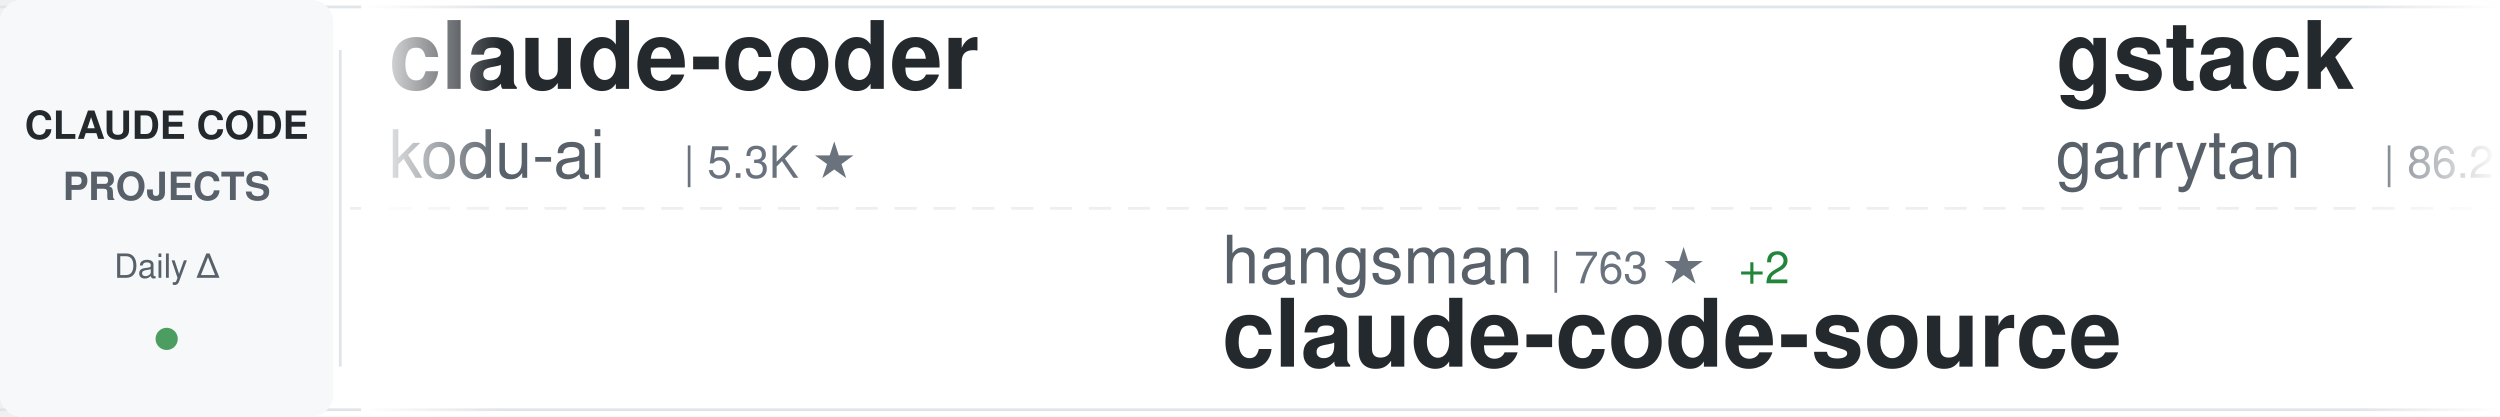
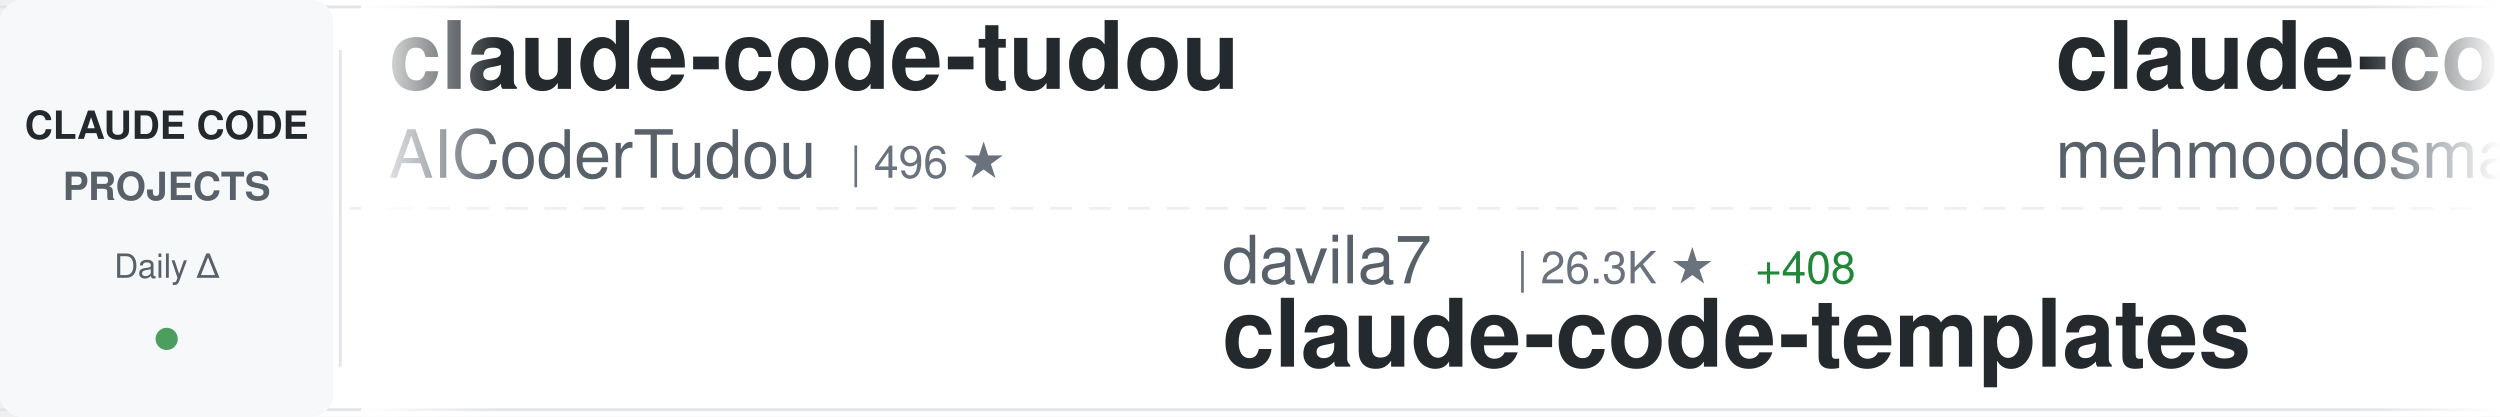
<svg xmlns="http://www.w3.org/2000/svg" width="900" height="150">
  <defs>
    <linearGradient id="awesomeLeftFade" x1="0%" y1="0%" x2="100%" y2="0%">
      <stop offset="0%" style="stop-color:#ffffff;stop-opacity:1" />
      <stop offset="100%" style="stop-color:#ffffff;stop-opacity:0" />
    </linearGradient>
    <linearGradient id="awesomeRightFade" x1="0%" y1="0%" x2="100%" y2="0%">
      <stop offset="0%" style="stop-color:#ffffff;stop-opacity:0" />
      <stop offset="100%" style="stop-color:#ffffff;stop-opacity:1" />
    </linearGradient>
  </defs>
  <rect width="900" height="150" fill="#ffffff" rx="8" />
  <rect x="0" y="2" width="900" height="1" fill="#e1e4e8" />
  <rect x="0" y="147" width="900" height="1" fill="#e1e4e8" />
  <line x1="0" y1="75" x2="900" y2="75" stroke="#e1e4e8" stroke-width="1" stroke-dasharray="8 6" opacity="0.6" />
  <rect x="0" y="0" width="120" height="150" fill="#f6f8fa" rx="8" />
  <text x="60" y="50" font-family="-apple-system, BlinkMacSystemFont, 'Segoe UI', Helvetica, Arial, sans-serif" font-size="14" font-weight="600" fill="#24292e" text-anchor="middle">CLAUDE CODE</text>
  <text x="60" y="72" font-family="-apple-system, BlinkMacSystemFont, 'Segoe UI', Helvetica, Arial, sans-serif" font-size="14" font-weight="600" fill="#586069" text-anchor="middle">PROJECTS</text>
  <text x="60" y="100" font-family="-apple-system, BlinkMacSystemFont, 'Segoe UI', Helvetica, Arial, sans-serif" font-size="12" font-weight="500" fill="#586069" text-anchor="middle">Daily Δ</text>
  <circle cx="60" cy="122" r="4" fill="#22863a" opacity="0.8" />
  <rect x="122" y="18" width="1" height="114" fill="#e1e4e8" />
  <clipPath id="awesomeTickerClip">
    <rect x="130" y="0" width="770" height="150" />
  </clipPath>
  <g clip-path="url(#awesomeTickerClip)">
    <g id="awesomeTickerItems">
      <animateTransform attributeName="transform" attributeType="XML" type="translate" from="0 0" to="-3000 0" dur="54s" repeatCount="indefinite" />
      <g transform="translate(0, 0)">
-         <text x="140" y="32" font-family="-apple-system, BlinkMacSystemFont, 'Segoe UI', Helvetica, Arial, sans-serif" font-size="34" font-weight="600" fill="#24292e">claude-coder</text>
-         <text x="140" y="64" font-family="-apple-system, BlinkMacSystemFont, 'Segoe UI', Helvetica, Arial, sans-serif" font-size="24" font-weight="400" fill="#586069">kodu-ai</text>
-         <text x="246" y="64" font-family="-apple-system, BlinkMacSystemFont, 'Segoe UI', Helvetica, Arial, sans-serif" font-size="16" font-weight="500" fill="#6a737d">| 5.3K ★</text>
+         <text x="140" y="32" font-family="-apple-system, BlinkMacSystemFont, 'Segoe UI', Helvetica, Arial, sans-serif" font-size="34" font-weight="600" fill="#24292e">claude-code-tudou</text>
+         <text x="140" y="64" font-family="-apple-system, BlinkMacSystemFont, 'Segoe UI', Helvetica, Arial, sans-serif" font-size="24" font-weight="400" fill="#586069">AICoderTudou</text>
+         <text x="306" y="64" font-family="-apple-system, BlinkMacSystemFont, 'Segoe UI', Helvetica, Arial, sans-serif" font-size="16" font-weight="500" fill="#6a737d">| 496 ★</text>
      </g>
      <g transform="translate(300, 0)">
-         <text x="140" y="102" font-family="-apple-system, BlinkMacSystemFont, 'Segoe UI', Helvetica, Arial, sans-serif" font-size="24" font-weight="400" fill="#586069">hangsman</text>
-         <text x="258" y="102" font-family="-apple-system, BlinkMacSystemFont, 'Segoe UI', Helvetica, Arial, sans-serif" font-size="16" font-weight="500" fill="#6a737d">| 763 ★</text>
-         <text x="326" y="102" font-family="-apple-system, BlinkMacSystemFont, 'Segoe UI', Helvetica, Arial, sans-serif" font-size="16" font-weight="500" fill="#22863a"> +2</text>
-         <text x="140" y="132" font-family="-apple-system, BlinkMacSystemFont, 'Segoe UI', Helvetica, Arial, sans-serif" font-size="34" font-weight="600" fill="#24292e">claude-code-source</text>
+         <text x="140" y="102" font-family="-apple-system, BlinkMacSystemFont, 'Segoe UI', Helvetica, Arial, sans-serif" font-size="24" font-weight="400" fill="#586069">davila7</text>
+         <text x="246" y="102" font-family="-apple-system, BlinkMacSystemFont, 'Segoe UI', Helvetica, Arial, sans-serif" font-size="16" font-weight="500" fill="#6a737d">| 26.3K ★</text>
+         <text x="332" y="102" font-family="-apple-system, BlinkMacSystemFont, 'Segoe UI', Helvetica, Arial, sans-serif" font-size="16" font-weight="500" fill="#22863a"> +408</text>
+         <text x="140" y="132" font-family="-apple-system, BlinkMacSystemFont, 'Segoe UI', Helvetica, Arial, sans-serif" font-size="34" font-weight="600" fill="#24292e">claude-code-templates</text>
      </g>
      <g transform="translate(600, 0)">
-         <text x="140" y="32" font-family="-apple-system, BlinkMacSystemFont, 'Segoe UI', Helvetica, Arial, sans-serif" font-size="34" font-weight="600" fill="#24292e">gstack</text>
-         <text x="140" y="64" font-family="-apple-system, BlinkMacSystemFont, 'Segoe UI', Helvetica, Arial, sans-serif" font-size="24" font-weight="400" fill="#586069">garrytan</text>
-         <text x="258" y="64" font-family="-apple-system, BlinkMacSystemFont, 'Segoe UI', Helvetica, Arial, sans-serif" font-size="16" font-weight="500" fill="#6a737d">| 86.2K ★</text>
-         <text x="344" y="64" font-family="-apple-system, BlinkMacSystemFont, 'Segoe UI', Helvetica, Arial, sans-serif" font-size="16" font-weight="500" fill="#22863a"> +885</text>
+         <text x="140" y="32" font-family="-apple-system, BlinkMacSystemFont, 'Segoe UI', Helvetica, Arial, sans-serif" font-size="34" font-weight="600" fill="#24292e">claude-code</text>
+         <text x="140" y="64" font-family="-apple-system, BlinkMacSystemFont, 'Segoe UI', Helvetica, Arial, sans-serif" font-size="24" font-weight="400" fill="#586069">mehmoodosman</text>
+         <text x="306" y="64" font-family="-apple-system, BlinkMacSystemFont, 'Segoe UI', Helvetica, Arial, sans-serif" font-size="16" font-weight="500" fill="#6a737d">| 167 ★</text>
      </g>
      <g transform="translate(900, 0)">
-         <text x="140" y="102" font-family="-apple-system, BlinkMacSystemFont, 'Segoe UI', Helvetica, Arial, sans-serif" font-size="24" font-weight="400" fill="#586069">slopus</text>
-         <text x="234" y="102" font-family="-apple-system, BlinkMacSystemFont, 'Segoe UI', Helvetica, Arial, sans-serif" font-size="16" font-weight="500" fill="#6a737d">| 19.4K ★</text>
-         <text x="320" y="102" font-family="-apple-system, BlinkMacSystemFont, 'Segoe UI', Helvetica, Arial, sans-serif" font-size="16" font-weight="500" fill="#22863a"> +80</text>
-         <text x="140" y="132" font-family="-apple-system, BlinkMacSystemFont, 'Segoe UI', Helvetica, Arial, sans-serif" font-size="34" font-weight="600" fill="#24292e">happy</text>
+         <text x="140" y="102" font-family="-apple-system, BlinkMacSystemFont, 'Segoe UI', Helvetica, Arial, sans-serif" font-size="24" font-weight="400" fill="#586069">777genius</text>
+         <text x="270" y="102" font-family="-apple-system, BlinkMacSystemFont, 'Segoe UI', Helvetica, Arial, sans-serif" font-size="16" font-weight="500" fill="#6a737d">| 901 ★</text>
+         <text x="140" y="132" font-family="-apple-system, BlinkMacSystemFont, 'Segoe UI', Helvetica, Arial, sans-serif" font-size="34" font-weight="600" fill="#24292e">claude-code-source-code</text>
      </g>
      <g transform="translate(1200, 0)">
-         <text x="140" y="32" font-family="-apple-system, BlinkMacSystemFont, 'Segoe UI', Helvetica, Arial, sans-serif" font-size="34" font-weight="600" fill="#24292e">claude-code-source-code-...</text>
-         <text x="140" y="64" font-family="-apple-system, BlinkMacSystemFont, 'Segoe UI', Helvetica, Arial, sans-serif" font-size="24" font-weight="400" fill="#586069">ghuntley</text>
-         <text x="258" y="64" font-family="-apple-system, BlinkMacSystemFont, 'Segoe UI', Helvetica, Arial, sans-serif" font-size="16" font-weight="500" fill="#6a737d">| 973 ★</text>
+         <text x="140" y="32" font-family="-apple-system, BlinkMacSystemFont, 'Segoe UI', Helvetica, Arial, sans-serif" font-size="34" font-weight="600" fill="#24292e">Auto-claude-code-researc...</text>
+         <text x="140" y="64" font-family="-apple-system, BlinkMacSystemFont, 'Segoe UI', Helvetica, Arial, sans-serif" font-size="24" font-weight="400" fill="#586069">wanshuiyin</text>
+         <text x="282" y="64" font-family="-apple-system, BlinkMacSystemFont, 'Segoe UI', Helvetica, Arial, sans-serif" font-size="16" font-weight="500" fill="#6a737d">| 7.8K ★</text>
+         <text x="359" y="64" font-family="-apple-system, BlinkMacSystemFont, 'Segoe UI', Helvetica, Arial, sans-serif" font-size="16" font-weight="500" fill="#22863a"> +77</text>
      </g>
      <g transform="translate(1500, 0)">
-         <text x="140" y="102" font-family="-apple-system, BlinkMacSystemFont, 'Segoe UI', Helvetica, Arial, sans-serif" font-size="24" font-weight="400" fill="#586069">KimYx0207</text>
-         <text x="270" y="102" font-family="-apple-system, BlinkMacSystemFont, 'Segoe UI', Helvetica, Arial, sans-serif" font-size="16" font-weight="500" fill="#6a737d">| 3.6K ★</text>
-         <text x="347" y="102" font-family="-apple-system, BlinkMacSystemFont, 'Segoe UI', Helvetica, Arial, sans-serif" font-size="16" font-weight="500" fill="#22863a"> +24</text>
-         <text x="140" y="132" font-family="-apple-system, BlinkMacSystemFont, 'Segoe UI', Helvetica, Arial, sans-serif" font-size="34" font-weight="600" fill="#24292e">Claude-Code-x-OpenClaw-G...</text>
+         <text x="140" y="102" font-family="-apple-system, BlinkMacSystemFont, 'Segoe UI', Helvetica, Arial, sans-serif" font-size="24" font-weight="400" fill="#586069">forrestchang</text>
+         <text x="306" y="102" font-family="-apple-system, BlinkMacSystemFont, 'Segoe UI', Helvetica, Arial, sans-serif" font-size="16" font-weight="500" fill="#6a737d">| 97.9K ★</text>
+         <text x="392" y="102" font-family="-apple-system, BlinkMacSystemFont, 'Segoe UI', Helvetica, Arial, sans-serif" font-size="16" font-weight="500" fill="#22863a"> +2.7K</text>
+         <text x="140" y="132" font-family="-apple-system, BlinkMacSystemFont, 'Segoe UI', Helvetica, Arial, sans-serif" font-size="34" font-weight="600" fill="#24292e">andrej-karpathy-skills</text>
      </g>
      <g transform="translate(1800, 0)">
-         <text x="140" y="32" font-family="-apple-system, BlinkMacSystemFont, 'Segoe UI', Helvetica, Arial, sans-serif" font-size="34" font-weight="600" fill="#24292e">skills</text>
-         <text x="140" y="64" font-family="-apple-system, BlinkMacSystemFont, 'Segoe UI', Helvetica, Arial, sans-serif" font-size="24" font-weight="400" fill="#586069">anthropics</text>
-         <text x="282" y="64" font-family="-apple-system, BlinkMacSystemFont, 'Segoe UI', Helvetica, Arial, sans-serif" font-size="16" font-weight="500" fill="#6a737d">| 125.5K ★</text>
-         <text x="377" y="64" font-family="-apple-system, BlinkMacSystemFont, 'Segoe UI', Helvetica, Arial, sans-serif" font-size="16" font-weight="500" fill="#22863a"> +646</text>
+         <text x="140" y="32" font-family="-apple-system, BlinkMacSystemFont, 'Segoe UI', Helvetica, Arial, sans-serif" font-size="34" font-weight="600" fill="#24292e">claude-code-source-build</text>
+         <text x="140" y="64" font-family="-apple-system, BlinkMacSystemFont, 'Segoe UI', Helvetica, Arial, sans-serif" font-size="24" font-weight="400" fill="#586069">andrew-kramer-inno</text>
+         <text x="378" y="64" font-family="-apple-system, BlinkMacSystemFont, 'Segoe UI', Helvetica, Arial, sans-serif" font-size="16" font-weight="500" fill="#6a737d">| 581 ★</text>
      </g>
      <g transform="translate(2100, 0)">
-         <text x="140" y="102" font-family="-apple-system, BlinkMacSystemFont, 'Segoe UI', Helvetica, Arial, sans-serif" font-size="24" font-weight="400" fill="#586069">AprilNEA</text>
-         <text x="258" y="102" font-family="-apple-system, BlinkMacSystemFont, 'Segoe UI', Helvetica, Arial, sans-serif" font-size="16" font-weight="500" fill="#6a737d">| 373 ★</text>
-         <text x="140" y="132" font-family="-apple-system, BlinkMacSystemFont, 'Segoe UI', Helvetica, Arial, sans-serif" font-size="34" font-weight="600" fill="#24292e">claude-code-source</text>
+         <text x="140" y="102" font-family="-apple-system, BlinkMacSystemFont, 'Segoe UI', Helvetica, Arial, sans-serif" font-size="24" font-weight="400" fill="#586069">isboyjc</text>
+         <text x="246" y="102" font-family="-apple-system, BlinkMacSystemFont, 'Segoe UI', Helvetica, Arial, sans-serif" font-size="16" font-weight="500" fill="#6a737d">| 156 ★</text>
+         <text x="140" y="132" font-family="-apple-system, BlinkMacSystemFont, 'Segoe UI', Helvetica, Arial, sans-serif" font-size="34" font-weight="600" fill="#24292e">claude-code</text>
      </g>
      <g transform="translate(2400, 0)">
-         <text x="140" y="32" font-family="-apple-system, BlinkMacSystemFont, 'Segoe UI', Helvetica, Arial, sans-serif" font-size="34" font-weight="600" fill="#24292e">claude-code</text>
-         <text x="140" y="64" font-family="-apple-system, BlinkMacSystemFont, 'Segoe UI', Helvetica, Arial, sans-serif" font-size="24" font-weight="400" fill="#586069">jarmuine</text>
-         <text x="258" y="64" font-family="-apple-system, BlinkMacSystemFont, 'Segoe UI', Helvetica, Arial, sans-serif" font-size="16" font-weight="500" fill="#6a737d">| 2.1K ★</text>
-         <text x="335" y="64" font-family="-apple-system, BlinkMacSystemFont, 'Segoe UI', Helvetica, Arial, sans-serif" font-size="16" font-weight="500" fill="#22863a"> +8</text>
+         <text x="140" y="32" font-family="-apple-system, BlinkMacSystemFont, 'Segoe UI', Helvetica, Arial, sans-serif" font-size="34" font-weight="600" fill="#24292e">claude-code-source</text>
+         <text x="140" y="64" font-family="-apple-system, BlinkMacSystemFont, 'Segoe UI', Helvetica, Arial, sans-serif" font-size="24" font-weight="400" fill="#586069">JrCx7scC</text>
+         <text x="258" y="64" font-family="-apple-system, BlinkMacSystemFont, 'Segoe UI', Helvetica, Arial, sans-serif" font-size="16" font-weight="500" fill="#6a737d">| 362 ★</text>
+         <text x="326" y="64" font-family="-apple-system, BlinkMacSystemFont, 'Segoe UI', Helvetica, Arial, sans-serif" font-size="16" font-weight="500" fill="#22863a"> +1</text>
      </g>
      <g transform="translate(2700, 0)">
-         <text x="140" y="102" font-family="-apple-system, BlinkMacSystemFont, 'Segoe UI', Helvetica, Arial, sans-serif" font-size="24" font-weight="400" fill="#586069">lowcortisolprogrammer</text>
-         <text x="414" y="102" font-family="-apple-system, BlinkMacSystemFont, 'Segoe UI', Helvetica, Arial, sans-serif" font-size="16" font-weight="500" fill="#6a737d">| 173 ★</text>
-         <text x="140" y="132" font-family="-apple-system, BlinkMacSystemFont, 'Segoe UI', Helvetica, Arial, sans-serif" font-size="34" font-weight="600" fill="#24292e">claude-code</text>
+         <text x="140" y="102" font-family="-apple-system, BlinkMacSystemFont, 'Segoe UI', Helvetica, Arial, sans-serif" font-size="24" font-weight="400" fill="#586069">darcyegb</text>
+         <text x="258" y="102" font-family="-apple-system, BlinkMacSystemFont, 'Segoe UI', Helvetica, Arial, sans-serif" font-size="16" font-weight="500" fill="#6a737d">| 676 ★</text>
+         <text x="140" y="132" font-family="-apple-system, BlinkMacSystemFont, 'Segoe UI', Helvetica, Arial, sans-serif" font-size="34" font-weight="600" fill="#24292e">ClaudeCodeAgents</text>
      </g>
      <g transform="translate(3000, 0)">
-         <text x="140" y="32" font-family="-apple-system, BlinkMacSystemFont, 'Segoe UI', Helvetica, Arial, sans-serif" font-size="34" font-weight="600" fill="#24292e">claude-coder</text>
-         <text x="140" y="64" font-family="-apple-system, BlinkMacSystemFont, 'Segoe UI', Helvetica, Arial, sans-serif" font-size="24" font-weight="400" fill="#586069">kodu-ai</text>
-         <text x="246" y="64" font-family="-apple-system, BlinkMacSystemFont, 'Segoe UI', Helvetica, Arial, sans-serif" font-size="16" font-weight="500" fill="#6a737d">| 5.3K ★</text>
+         <text x="140" y="32" font-family="-apple-system, BlinkMacSystemFont, 'Segoe UI', Helvetica, Arial, sans-serif" font-size="34" font-weight="600" fill="#24292e">claude-code-tudou</text>
+         <text x="140" y="64" font-family="-apple-system, BlinkMacSystemFont, 'Segoe UI', Helvetica, Arial, sans-serif" font-size="24" font-weight="400" fill="#586069">AICoderTudou</text>
+         <text x="306" y="64" font-family="-apple-system, BlinkMacSystemFont, 'Segoe UI', Helvetica, Arial, sans-serif" font-size="16" font-weight="500" fill="#6a737d">| 496 ★</text>
      </g>
      <g transform="translate(3300, 0)">
-         <text x="140" y="102" font-family="-apple-system, BlinkMacSystemFont, 'Segoe UI', Helvetica, Arial, sans-serif" font-size="24" font-weight="400" fill="#586069">hangsman</text>
-         <text x="258" y="102" font-family="-apple-system, BlinkMacSystemFont, 'Segoe UI', Helvetica, Arial, sans-serif" font-size="16" font-weight="500" fill="#6a737d">| 763 ★</text>
-         <text x="326" y="102" font-family="-apple-system, BlinkMacSystemFont, 'Segoe UI', Helvetica, Arial, sans-serif" font-size="16" font-weight="500" fill="#22863a"> +2</text>
-         <text x="140" y="132" font-family="-apple-system, BlinkMacSystemFont, 'Segoe UI', Helvetica, Arial, sans-serif" font-size="34" font-weight="600" fill="#24292e">claude-code-source</text>
+         <text x="140" y="102" font-family="-apple-system, BlinkMacSystemFont, 'Segoe UI', Helvetica, Arial, sans-serif" font-size="24" font-weight="400" fill="#586069">davila7</text>
+         <text x="246" y="102" font-family="-apple-system, BlinkMacSystemFont, 'Segoe UI', Helvetica, Arial, sans-serif" font-size="16" font-weight="500" fill="#6a737d">| 26.3K ★</text>
+         <text x="332" y="102" font-family="-apple-system, BlinkMacSystemFont, 'Segoe UI', Helvetica, Arial, sans-serif" font-size="16" font-weight="500" fill="#22863a"> +408</text>
+         <text x="140" y="132" font-family="-apple-system, BlinkMacSystemFont, 'Segoe UI', Helvetica, Arial, sans-serif" font-size="34" font-weight="600" fill="#24292e">claude-code-templates</text>
      </g>
      <g transform="translate(3600, 0)">
-         <text x="140" y="32" font-family="-apple-system, BlinkMacSystemFont, 'Segoe UI', Helvetica, Arial, sans-serif" font-size="34" font-weight="600" fill="#24292e">gstack</text>
-         <text x="140" y="64" font-family="-apple-system, BlinkMacSystemFont, 'Segoe UI', Helvetica, Arial, sans-serif" font-size="24" font-weight="400" fill="#586069">garrytan</text>
-         <text x="258" y="64" font-family="-apple-system, BlinkMacSystemFont, 'Segoe UI', Helvetica, Arial, sans-serif" font-size="16" font-weight="500" fill="#6a737d">| 86.2K ★</text>
-         <text x="344" y="64" font-family="-apple-system, BlinkMacSystemFont, 'Segoe UI', Helvetica, Arial, sans-serif" font-size="16" font-weight="500" fill="#22863a"> +885</text>
+         <text x="140" y="32" font-family="-apple-system, BlinkMacSystemFont, 'Segoe UI', Helvetica, Arial, sans-serif" font-size="34" font-weight="600" fill="#24292e">claude-code</text>
+         <text x="140" y="64" font-family="-apple-system, BlinkMacSystemFont, 'Segoe UI', Helvetica, Arial, sans-serif" font-size="24" font-weight="400" fill="#586069">mehmoodosman</text>
+         <text x="306" y="64" font-family="-apple-system, BlinkMacSystemFont, 'Segoe UI', Helvetica, Arial, sans-serif" font-size="16" font-weight="500" fill="#6a737d">| 167 ★</text>
      </g>
      <g transform="translate(3900, 0)">
-         <text x="140" y="102" font-family="-apple-system, BlinkMacSystemFont, 'Segoe UI', Helvetica, Arial, sans-serif" font-size="24" font-weight="400" fill="#586069">slopus</text>
-         <text x="234" y="102" font-family="-apple-system, BlinkMacSystemFont, 'Segoe UI', Helvetica, Arial, sans-serif" font-size="16" font-weight="500" fill="#6a737d">| 19.4K ★</text>
-         <text x="320" y="102" font-family="-apple-system, BlinkMacSystemFont, 'Segoe UI', Helvetica, Arial, sans-serif" font-size="16" font-weight="500" fill="#22863a"> +80</text>
-         <text x="140" y="132" font-family="-apple-system, BlinkMacSystemFont, 'Segoe UI', Helvetica, Arial, sans-serif" font-size="34" font-weight="600" fill="#24292e">happy</text>
+         <text x="140" y="102" font-family="-apple-system, BlinkMacSystemFont, 'Segoe UI', Helvetica, Arial, sans-serif" font-size="24" font-weight="400" fill="#586069">777genius</text>
+         <text x="270" y="102" font-family="-apple-system, BlinkMacSystemFont, 'Segoe UI', Helvetica, Arial, sans-serif" font-size="16" font-weight="500" fill="#6a737d">| 901 ★</text>
+         <text x="140" y="132" font-family="-apple-system, BlinkMacSystemFont, 'Segoe UI', Helvetica, Arial, sans-serif" font-size="34" font-weight="600" fill="#24292e">claude-code-source-code</text>
      </g>
    </g>
  </g>
  <rect x="130" y="0" width="50" height="150" fill="url(#awesomeLeftFade)" />
  <rect x="850" y="0" width="50" height="150" fill="url(#awesomeRightFade)" />
</svg>
